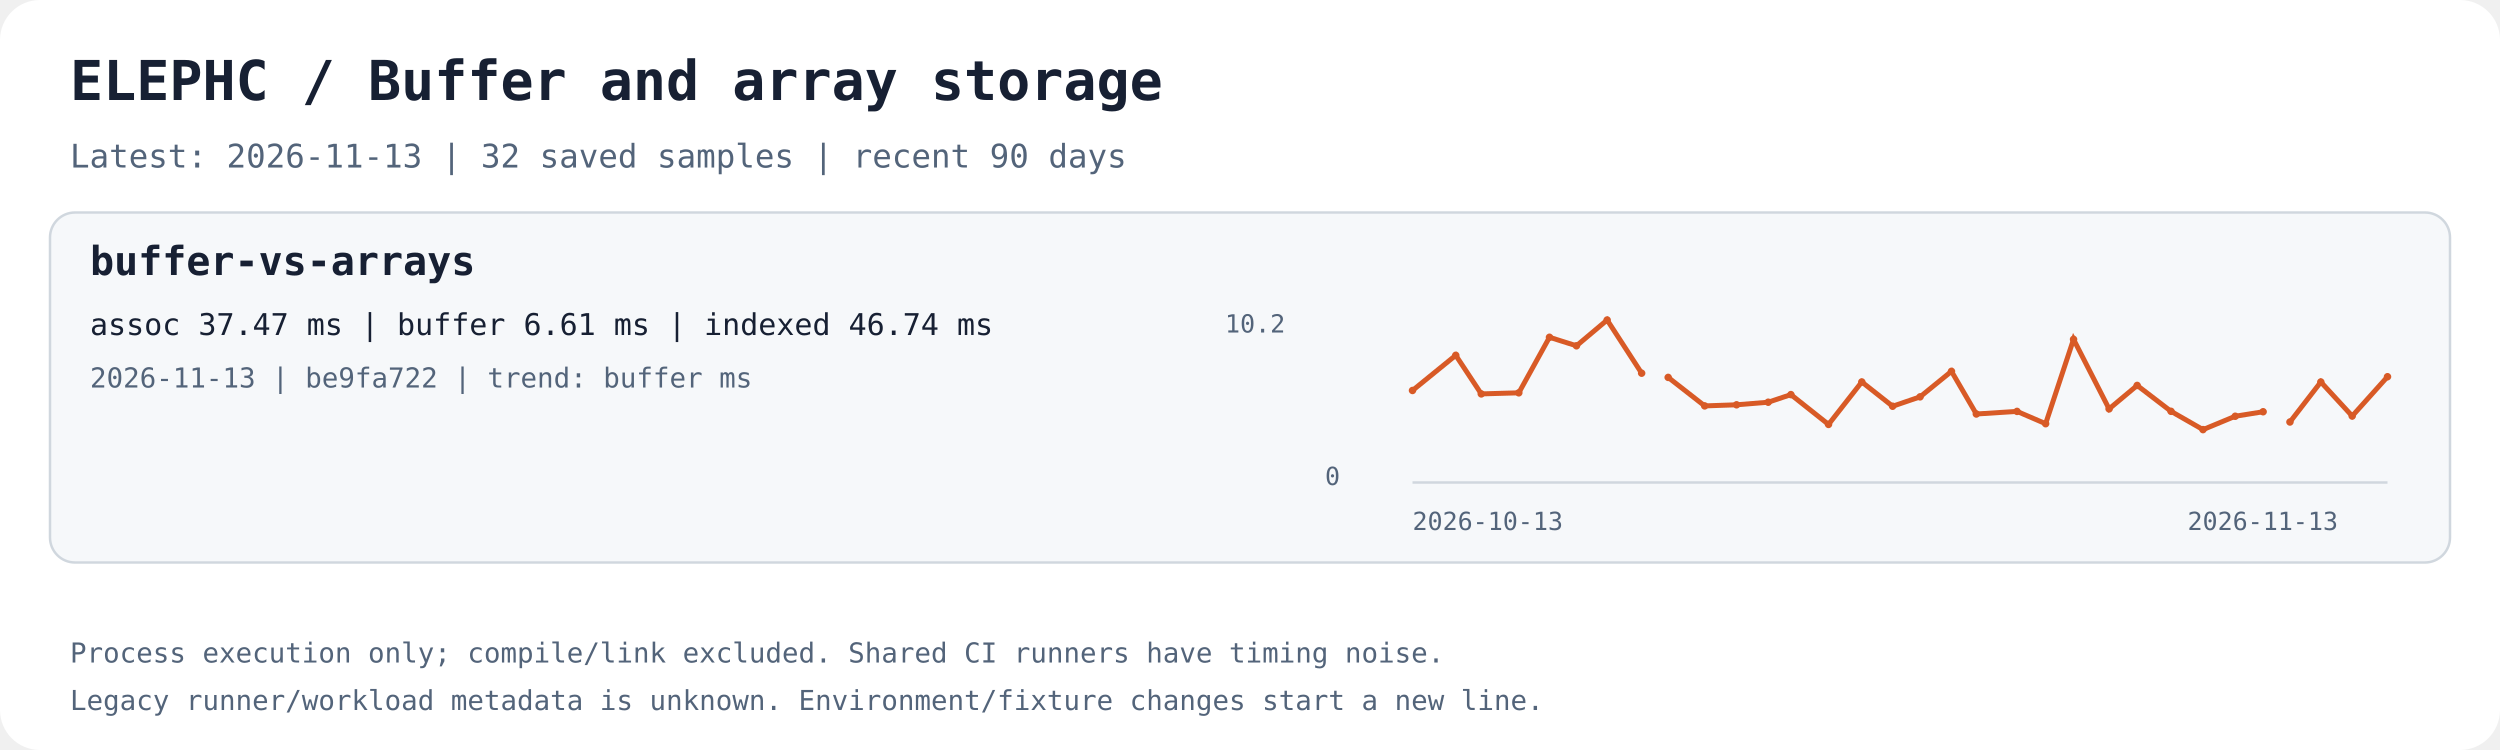
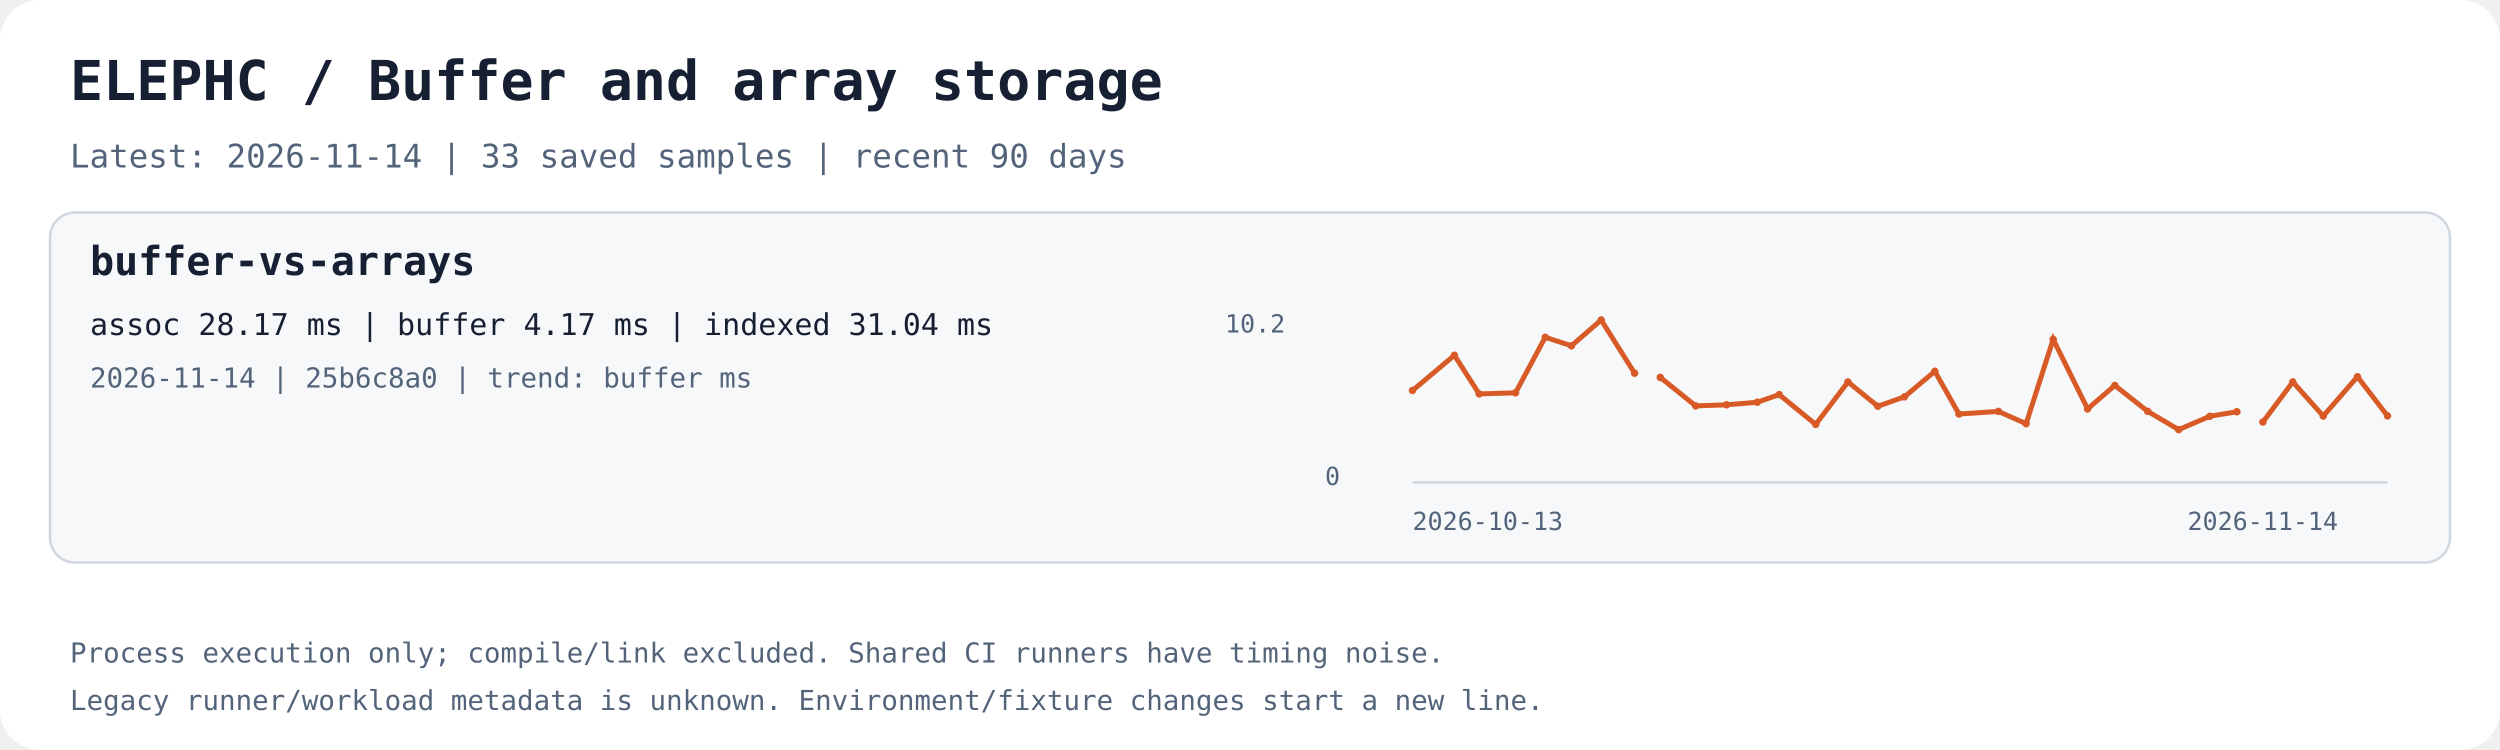
<svg xmlns="http://www.w3.org/2000/svg" width="1000" height="300" viewBox="0 0 1000 300" role="img" aria-labelledby="title desc">
  <rect width="1000" height="300" rx="16" fill="#ffffff" />
  <text x="28.0" y="40.0" fill="#172033" font-family="ui-monospace,monospace" font-size="22" font-weight="700">ELEPHC / Buffer and array storage</text>
-   <text x="28.0" y="67.0" fill="#53647a" font-family="ui-monospace,monospace" font-size="13" font-weight="400">Latest: 2026-11-13 | 32 saved samples | recent 90 days</text>
+   <text x="28.0" y="67.0" fill="#53647a" font-family="ui-monospace,monospace" font-size="13" font-weight="400">Latest: 2026-11-14 | 33 saved samples | recent 90 days</text>
  <rect x="20" y="85" width="960" height="140" rx="10" fill="#f6f8fa" stroke="#d0d7de" />
  <text x="36.0" y="110.0" fill="#172033" font-family="ui-monospace,monospace" font-size="16" font-weight="700">buffer-vs-arrays</text>
-   <text x="36.0" y="134.0" fill="#172033" font-family="ui-monospace,monospace" font-size="12" font-weight="400">assoc 37.47 ms | buffer 6.61 ms | indexed 46.74 ms</text>
-   <text x="36.0" y="155.0" fill="#53647a" font-family="ui-monospace,monospace" font-size="11" font-weight="400">2026-11-13 | be9fa722 | trend: buffer ms</text>
+   <text x="36.0" y="134.0" fill="#172033" font-family="ui-monospace,monospace" font-size="12" font-weight="400">assoc 28.17 ms | buffer 4.17 ms | indexed 31.04 ms</text>
+   <text x="36.0" y="155.0" fill="#53647a" font-family="ui-monospace,monospace" font-size="11" font-weight="400">2026-11-14 | 25b6c8a0 | trend: buffer ms</text>
  <path d="M565 193 H955" stroke="#d0d7de" fill="none" />
-   <polyline points="565.00,156.19 582.30,142.12 592.51,157.56 607.52,157.13 619.79,134.91 630.59,138.32 642.86,128.00 656.66,149.28" stroke="#d85a26" stroke-width="2" fill="none" />
+   <polyline points="565.00,156.19 581.76,142.12 591.66,157.56 606.20,157.13 618.10,134.91 628.57,138.32 640.46,128.00 653.84,149.28" stroke="#d85a26" stroke-width="2" fill="none" />
  <circle cx="565.00" cy="156.19" r="1.5" fill="#d85a26" />
-   <circle cx="582.30" cy="142.12" r="1.5" fill="#d85a26" />
-   <circle cx="592.51" cy="157.56" r="1.5" fill="#d85a26" />
-   <circle cx="607.52" cy="157.13" r="1.5" fill="#d85a26" />
-   <circle cx="619.79" cy="134.91" r="1.5" fill="#d85a26" />
-   <circle cx="630.59" cy="138.32" r="1.5" fill="#d85a26" />
-   <circle cx="642.86" cy="128.00" r="1.5" fill="#d85a26" />
-   <circle cx="656.66" cy="149.28" r="1.5" fill="#d85a26" />
-   <polyline points="667.27,150.96 681.87,162.36 694.63,161.92 707.28,160.89 716.36,157.84 731.41,169.77 744.72,152.78 757.05,162.50 768.03,158.74 780.59,148.53 790.53,165.60 806.81,164.56 818.25,169.48 829.42,135.73 843.64,163.56 854.87,154.17 868.41,164.53 881.20,171.85 894.09,166.50 905.25,164.70" stroke="#d85a26" stroke-width="2" fill="none" />
-   <circle cx="667.27" cy="150.96" r="1.5" fill="#d85a26" />
-   <circle cx="681.87" cy="162.36" r="1.5" fill="#d85a26" />
-   <circle cx="694.63" cy="161.92" r="1.5" fill="#d85a26" />
-   <circle cx="707.28" cy="160.89" r="1.5" fill="#d85a26" />
-   <circle cx="716.36" cy="157.84" r="1.5" fill="#d85a26" />
-   <circle cx="731.41" cy="169.77" r="1.5" fill="#d85a26" />
-   <circle cx="744.72" cy="152.78" r="1.5" fill="#d85a26" />
-   <circle cx="757.05" cy="162.50" r="1.5" fill="#d85a26" />
-   <circle cx="768.03" cy="158.74" r="1.5" fill="#d85a26" />
-   <circle cx="780.59" cy="148.53" r="1.5" fill="#d85a26" />
-   <circle cx="790.53" cy="165.60" r="1.5" fill="#d85a26" />
-   <circle cx="806.81" cy="164.56" r="1.5" fill="#d85a26" />
-   <circle cx="818.25" cy="169.48" r="1.5" fill="#d85a26" />
-   <circle cx="829.42" cy="135.73" r="1.5" fill="#d85a26" />
-   <circle cx="843.64" cy="163.56" r="1.5" fill="#d85a26" />
-   <circle cx="854.87" cy="154.17" r="1.5" fill="#d85a26" />
-   <circle cx="868.41" cy="164.53" r="1.5" fill="#d85a26" />
-   <circle cx="881.20" cy="171.85" r="1.5" fill="#d85a26" />
-   <circle cx="894.09" cy="166.50" r="1.5" fill="#d85a26" />
-   <circle cx="905.25" cy="164.70" r="1.5" fill="#d85a26" />
-   <polyline points="915.98,168.80 928.33,152.79 940.88,166.42 955.00,150.69" stroke="#d85a26" stroke-width="2" fill="none" />
-   <circle cx="915.98" cy="168.80" r="1.5" fill="#d85a26" />
-   <circle cx="928.33" cy="152.79" r="1.5" fill="#d85a26" />
-   <circle cx="940.88" cy="166.42" r="1.5" fill="#d85a26" />
-   <circle cx="955.00" cy="150.69" r="1.5" fill="#d85a26" />
+   <circle cx="581.76" cy="142.12" r="1.5" fill="#d85a26" />
+   <circle cx="591.66" cy="157.56" r="1.5" fill="#d85a26" />
+   <circle cx="606.20" cy="157.13" r="1.5" fill="#d85a26" />
+   <circle cx="618.10" cy="134.91" r="1.5" fill="#d85a26" />
+   <circle cx="628.57" cy="138.32" r="1.5" fill="#d85a26" />
+   <circle cx="640.46" cy="128.00" r="1.5" fill="#d85a26" />
+   <circle cx="653.84" cy="149.28" r="1.5" fill="#d85a26" />
+   <polyline points="664.12,150.96 678.27,162.36 690.63,161.92 702.89,160.89 711.69,157.84 726.28,169.77 739.18,152.78 751.13,162.50 761.77,158.74 773.94,148.53 783.58,165.60 799.36,164.56 810.44,169.48 821.27,135.73 835.04,163.56 845.93,154.17 859.06,164.53 871.45,171.85 883.95,166.50 894.75,164.70" stroke="#d85a26" stroke-width="2" fill="none" />
+   <circle cx="664.12" cy="150.96" r="1.5" fill="#d85a26" />
+   <circle cx="678.27" cy="162.36" r="1.5" fill="#d85a26" />
+   <circle cx="690.63" cy="161.92" r="1.5" fill="#d85a26" />
+   <circle cx="702.89" cy="160.89" r="1.5" fill="#d85a26" />
+   <circle cx="711.69" cy="157.84" r="1.5" fill="#d85a26" />
+   <circle cx="726.28" cy="169.77" r="1.5" fill="#d85a26" />
+   <circle cx="739.18" cy="152.78" r="1.5" fill="#d85a26" />
+   <circle cx="751.13" cy="162.50" r="1.5" fill="#d85a26" />
+   <circle cx="761.77" cy="158.74" r="1.5" fill="#d85a26" />
+   <circle cx="773.94" cy="148.53" r="1.5" fill="#d85a26" />
+   <circle cx="783.58" cy="165.60" r="1.5" fill="#d85a26" />
+   <circle cx="799.36" cy="164.56" r="1.5" fill="#d85a26" />
+   <circle cx="810.44" cy="169.48" r="1.5" fill="#d85a26" />
+   <circle cx="821.27" cy="135.73" r="1.5" fill="#d85a26" />
+   <circle cx="835.04" cy="163.56" r="1.5" fill="#d85a26" />
+   <circle cx="845.93" cy="154.17" r="1.5" fill="#d85a26" />
+   <circle cx="859.06" cy="164.53" r="1.5" fill="#d85a26" />
+   <circle cx="871.45" cy="171.85" r="1.5" fill="#d85a26" />
+   <circle cx="883.95" cy="166.50" r="1.5" fill="#d85a26" />
+   <circle cx="894.75" cy="164.70" r="1.5" fill="#d85a26" />
+   <polyline points="905.16,168.80 917.13,152.79 929.30,166.42 942.98,150.69 955.00,166.35" stroke="#d85a26" stroke-width="2" fill="none" />
+   <circle cx="905.16" cy="168.80" r="1.5" fill="#d85a26" />
+   <circle cx="917.13" cy="152.79" r="1.5" fill="#d85a26" />
+   <circle cx="929.30" cy="166.42" r="1.5" fill="#d85a26" />
+   <circle cx="942.98" cy="150.69" r="1.5" fill="#d85a26" />
+   <circle cx="955.00" cy="166.35" r="1.5" fill="#d85a26" />
  <text x="565.0" y="212.0" fill="#53647a" font-family="ui-monospace,monospace" font-size="10" font-weight="400">2026-10-13</text>
-   <text x="875.0" y="212.0" fill="#53647a" font-family="ui-monospace,monospace" font-size="10" font-weight="400">2026-11-13</text>
+   <text x="875.0" y="212.0" fill="#53647a" font-family="ui-monospace,monospace" font-size="10" font-weight="400">2026-11-14</text>
  <text x="490.0" y="133.0" fill="#53647a" font-family="ui-monospace,monospace" font-size="10" font-weight="400">10.2</text>
  <text x="530.0" y="194.0" fill="#53647a" font-family="ui-monospace,monospace" font-size="10" font-weight="400">0</text>
  <text x="28.0" y="265.0" fill="#53647a" font-family="ui-monospace,monospace" font-size="11" font-weight="400">Process execution only; compile/link excluded. Shared CI runners have timing noise.</text>
  <text x="28.0" y="284.0" fill="#53647a" font-family="ui-monospace,monospace" font-size="11" font-weight="400">Legacy runner/workload metadata is unknown. Environment/fixture changes start a new line.</text>
</svg>
